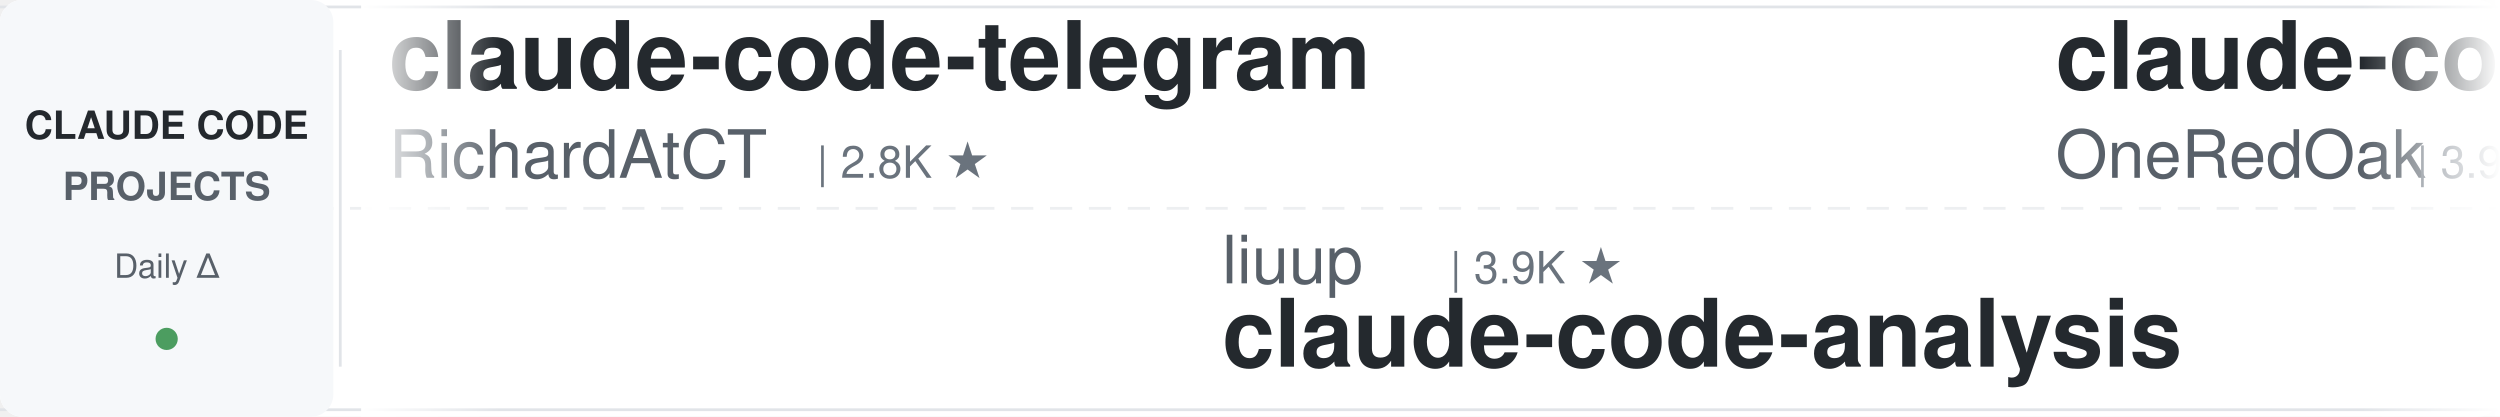
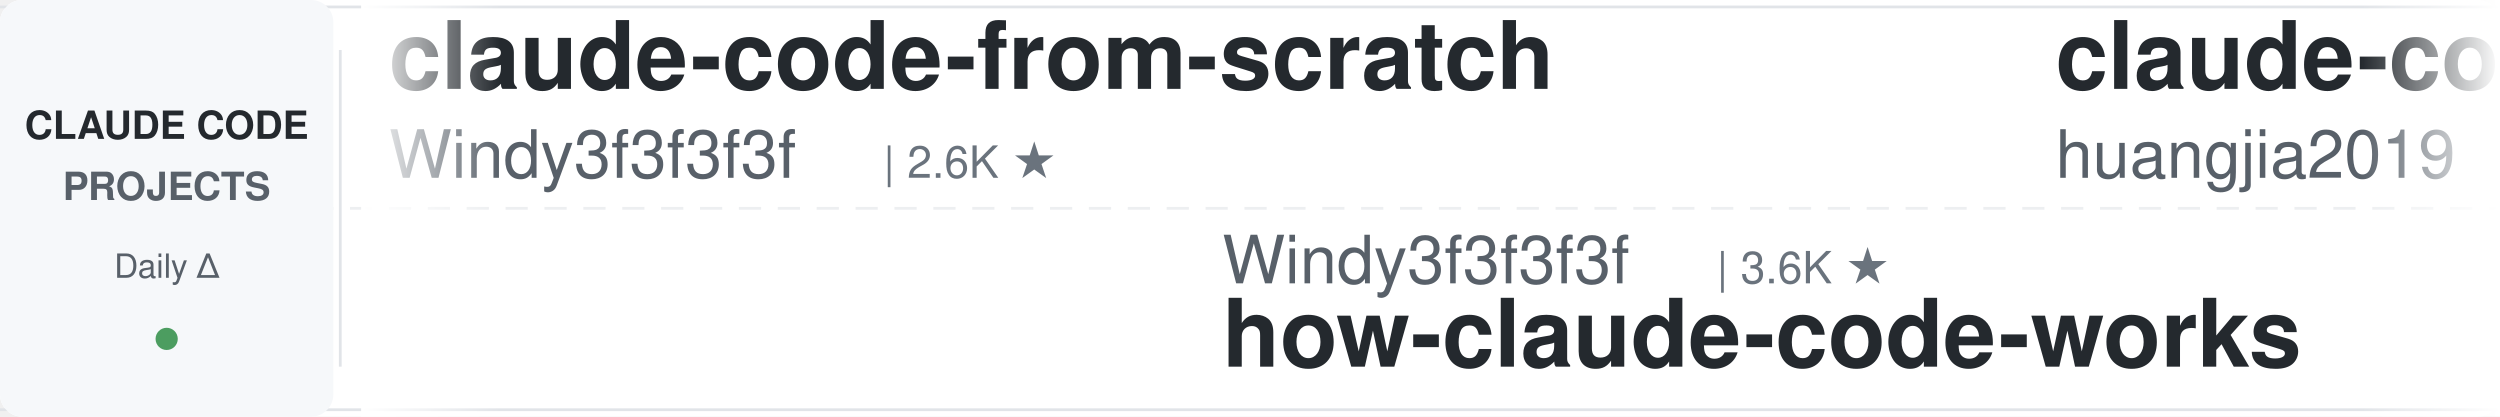
<svg xmlns="http://www.w3.org/2000/svg" width="900" height="150">
  <defs>
    <linearGradient id="leftFade" x1="0%" y1="0%" x2="100%" y2="0%">
      <stop offset="0%" style="stop-color:#ffffff;stop-opacity:1" />
      <stop offset="100%" style="stop-color:#ffffff;stop-opacity:0" />
    </linearGradient>
    <linearGradient id="rightFade" x1="0%" y1="0%" x2="100%" y2="0%">
      <stop offset="0%" style="stop-color:#ffffff;stop-opacity:0" />
      <stop offset="100%" style="stop-color:#ffffff;stop-opacity:1" />
    </linearGradient>
  </defs>
  <rect width="900" height="150" fill="#ffffff" rx="8" />
  <rect x="0" y="2" width="900" height="1" fill="#e1e4e8" />
  <rect x="0" y="147" width="900" height="1" fill="#e1e4e8" />
  <line x1="0" y1="75" x2="900" y2="75" stroke="#e1e4e8" stroke-width="1" stroke-dasharray="8 6" opacity="0.6" />
  <rect x="0" y="0" width="120" height="150" fill="#f6f8fa" rx="8" />
  <text x="60" y="50" font-family="-apple-system, BlinkMacSystemFont, 'Segoe UI', Helvetica, Arial, sans-serif" font-size="14" font-weight="600" fill="#24292e" text-anchor="middle">CLAUDE CODE</text>
  <text x="60" y="72" font-family="-apple-system, BlinkMacSystemFont, 'Segoe UI', Helvetica, Arial, sans-serif" font-size="14" font-weight="600" fill="#586069" text-anchor="middle">PROJECTS</text>
  <text x="60" y="100" font-family="-apple-system, BlinkMacSystemFont, 'Segoe UI', Helvetica, Arial, sans-serif" font-size="12" font-weight="500" fill="#586069" text-anchor="middle">Daily Δ</text>
  <circle cx="60" cy="122" r="4" fill="#22863a" opacity="0.8" />
  <rect x="122" y="18" width="1" height="114" fill="#e1e4e8" />
  <clipPath id="tickerClip">
    <rect x="130" y="0" width="770" height="150" />
  </clipPath>
  <g clip-path="url(#tickerClip)">
    <g id="tickerItems">
      <animateTransform attributeName="transform" attributeType="XML" type="translate" from="0 0" to="-3000 0" dur="54s" repeatCount="indefinite" />
      <g transform="translate(0, 0)">
-         <text x="140" y="32" font-family="-apple-system, BlinkMacSystemFont, 'Segoe UI', Helvetica, Arial, sans-serif" font-size="34" font-weight="600" fill="#24292e">claude-code-telegram</text>
-         <text x="140" y="64" font-family="-apple-system, BlinkMacSystemFont, 'Segoe UI', Helvetica, Arial, sans-serif" font-size="24" font-weight="400" fill="#586069">RichardAtCT</text>
-         <text x="294" y="64" font-family="-apple-system, BlinkMacSystemFont, 'Segoe UI', Helvetica, Arial, sans-serif" font-size="16" font-weight="500" fill="#6a737d">| 2.8K ★</text>
+         <text x="140" y="32" font-family="-apple-system, BlinkMacSystemFont, 'Segoe UI', Helvetica, Arial, sans-serif" font-size="34" font-weight="600" fill="#24292e">claude-code-from-scratch</text>
+         <text x="140" y="64" font-family="-apple-system, BlinkMacSystemFont, 'Segoe UI', Helvetica, Arial, sans-serif" font-size="24" font-weight="400" fill="#586069">Windy3f3f3f3f</text>
+         <text x="318" y="64" font-family="-apple-system, BlinkMacSystemFont, 'Segoe UI', Helvetica, Arial, sans-serif" font-size="16" font-weight="500" fill="#6a737d">| 2.6K ★</text>
      </g>
      <g transform="translate(300, 0)">
-         <text x="140" y="102" font-family="-apple-system, BlinkMacSystemFont, 'Segoe UI', Helvetica, Arial, sans-serif" font-size="24" font-weight="400" fill="#586069">liuup</text>
-         <text x="222" y="102" font-family="-apple-system, BlinkMacSystemFont, 'Segoe UI', Helvetica, Arial, sans-serif" font-size="16" font-weight="500" fill="#6a737d">| 3.9K ★</text>
-         <text x="140" y="132" font-family="-apple-system, BlinkMacSystemFont, 'Segoe UI', Helvetica, Arial, sans-serif" font-size="34" font-weight="600" fill="#24292e">claude-code-analysis</text>
-       </g>
-       <g transform="translate(600, 0)">
-         <text x="140" y="32" font-family="-apple-system, BlinkMacSystemFont, 'Segoe UI', Helvetica, Arial, sans-serif" font-size="34" font-weight="600" fill="#24292e">claude-code-workflows</text>
-         <text x="140" y="64" font-family="-apple-system, BlinkMacSystemFont, 'Segoe UI', Helvetica, Arial, sans-serif" font-size="24" font-weight="400" fill="#586069">OneRedOak</text>
-         <text x="270" y="64" font-family="-apple-system, BlinkMacSystemFont, 'Segoe UI', Helvetica, Arial, sans-serif" font-size="16" font-weight="500" fill="#6a737d">| 3.9K ★</text>
-       </g>
-       <g transform="translate(900, 0)">
        <text x="140" y="102" font-family="-apple-system, BlinkMacSystemFont, 'Segoe UI', Helvetica, Arial, sans-serif" font-size="24" font-weight="400" fill="#586069">Windy3f3f3f3f</text>
        <text x="318" y="102" font-family="-apple-system, BlinkMacSystemFont, 'Segoe UI', Helvetica, Arial, sans-serif" font-size="16" font-weight="500" fill="#6a737d">| 3.6K ★</text>
        <text x="140" y="132" font-family="-apple-system, BlinkMacSystemFont, 'Segoe UI', Helvetica, Arial, sans-serif" font-size="34" font-weight="600" fill="#24292e">how-claude-code-works</text>
      </g>
+       <g transform="translate(600, 0)">
+         <text x="140" y="32" font-family="-apple-system, BlinkMacSystemFont, 'Segoe UI', Helvetica, Arial, sans-serif" font-size="34" font-weight="600" fill="#24292e">claude-code-engineering</text>
+         <text x="140" y="64" font-family="-apple-system, BlinkMacSystemFont, 'Segoe UI', Helvetica, Arial, sans-serif" font-size="24" font-weight="400" fill="#586069">huangjia2019</text>
+         <text x="306" y="64" font-family="-apple-system, BlinkMacSystemFont, 'Segoe UI', Helvetica, Arial, sans-serif" font-size="16" font-weight="500" fill="#6a737d">| 1.1K ★</text>
+       </g>
+       <g transform="translate(900, 0)">
+         <text x="140" y="102" font-family="-apple-system, BlinkMacSystemFont, 'Segoe UI', Helvetica, Arial, sans-serif" font-size="24" font-weight="400" fill="#586069">Yuyz0112</text>
+         <text x="258" y="102" font-family="-apple-system, BlinkMacSystemFont, 'Segoe UI', Helvetica, Arial, sans-serif" font-size="16" font-weight="500" fill="#6a737d">| 2.4K ★</text>
+         <text x="140" y="132" font-family="-apple-system, BlinkMacSystemFont, 'Segoe UI', Helvetica, Arial, sans-serif" font-size="34" font-weight="600" fill="#24292e">claude-code-reverse</text>
+       </g>
      <g transform="translate(1200, 0)">
-         <text x="140" y="32" font-family="-apple-system, BlinkMacSystemFont, 'Segoe UI', Helvetica, Arial, sans-serif" font-size="34" font-weight="600" fill="#24292e">claude-code-hooks-master...</text>
-         <text x="140" y="64" font-family="-apple-system, BlinkMacSystemFont, 'Segoe UI', Helvetica, Arial, sans-serif" font-size="24" font-weight="400" fill="#586069">disler</text>
-         <text x="234" y="64" font-family="-apple-system, BlinkMacSystemFont, 'Segoe UI', Helvetica, Arial, sans-serif" font-size="16" font-weight="500" fill="#6a737d">| 3.9K ★</text>
+         <text x="140" y="32" font-family="-apple-system, BlinkMacSystemFont, 'Segoe UI', Helvetica, Arial, sans-serif" font-size="34" font-weight="600" fill="#24292e">skills</text>
+         <text x="140" y="64" font-family="-apple-system, BlinkMacSystemFont, 'Segoe UI', Helvetica, Arial, sans-serif" font-size="24" font-weight="400" fill="#586069">anthropics</text>
+         <text x="282" y="64" font-family="-apple-system, BlinkMacSystemFont, 'Segoe UI', Helvetica, Arial, sans-serif" font-size="16" font-weight="500" fill="#6a737d">| 175.1K ★</text>
      </g>
      <g transform="translate(1500, 0)">
-         <text x="140" y="102" font-family="-apple-system, BlinkMacSystemFont, 'Segoe UI', Helvetica, Arial, sans-serif" font-size="24" font-weight="400" fill="#586069">Njengah</text>
-         <text x="246" y="102" font-family="-apple-system, BlinkMacSystemFont, 'Segoe UI', Helvetica, Arial, sans-serif" font-size="16" font-weight="500" fill="#6a737d">| 1.9K ★</text>
-         <text x="140" y="132" font-family="-apple-system, BlinkMacSystemFont, 'Segoe UI', Helvetica, Arial, sans-serif" font-size="34" font-weight="600" fill="#24292e">claude-code-cheat-sheet</text>
+         <text x="140" y="102" font-family="-apple-system, BlinkMacSystemFont, 'Segoe UI', Helvetica, Arial, sans-serif" font-size="24" font-weight="400" fill="#586069">krusemediallc</text>
+         <text x="318" y="102" font-family="-apple-system, BlinkMacSystemFont, 'Segoe UI', Helvetica, Arial, sans-serif" font-size="16" font-weight="500" fill="#6a737d">| 1.5K ★</text>
+         <text x="140" y="132" font-family="-apple-system, BlinkMacSystemFont, 'Segoe UI', Helvetica, Arial, sans-serif" font-size="34" font-weight="600" fill="#24292e">arcads-claude-code</text>
      </g>
      <g transform="translate(1800, 0)">
-         <text x="140" y="32" font-family="-apple-system, BlinkMacSystemFont, 'Segoe UI', Helvetica, Arial, sans-serif" font-size="34" font-weight="600" fill="#24292e">everything-claude-code-z...</text>
-         <text x="140" y="64" font-family="-apple-system, BlinkMacSystemFont, 'Segoe UI', Helvetica, Arial, sans-serif" font-size="24" font-weight="400" fill="#586069">xu-xiang</text>
-         <text x="258" y="64" font-family="-apple-system, BlinkMacSystemFont, 'Segoe UI', Helvetica, Arial, sans-serif" font-size="16" font-weight="500" fill="#6a737d">| 1.9K ★</text>
+         <text x="140" y="32" font-family="-apple-system, BlinkMacSystemFont, 'Segoe UI', Helvetica, Arial, sans-serif" font-size="34" font-weight="600" fill="#24292e">sc-claude-code-files</text>
+         <text x="140" y="64" font-family="-apple-system, BlinkMacSystemFont, 'Segoe UI', Helvetica, Arial, sans-serif" font-size="24" font-weight="400" fill="#586069">https-deeplearning-ai</text>
+         <text x="414" y="64" font-family="-apple-system, BlinkMacSystemFont, 'Segoe UI', Helvetica, Arial, sans-serif" font-size="16" font-weight="500" fill="#6a737d">| 547 ★</text>
      </g>
      <g transform="translate(2100, 0)">
-         <text x="140" y="102" font-family="-apple-system, BlinkMacSystemFont, 'Segoe UI', Helvetica, Arial, sans-serif" font-size="24" font-weight="400" fill="#586069">https-deeplearning-ai</text>
-         <text x="414" y="102" font-family="-apple-system, BlinkMacSystemFont, 'Segoe UI', Helvetica, Arial, sans-serif" font-size="16" font-weight="500" fill="#6a737d">| 547 ★</text>
-         <text x="140" y="132" font-family="-apple-system, BlinkMacSystemFont, 'Segoe UI', Helvetica, Arial, sans-serif" font-size="34" font-weight="600" fill="#24292e">sc-claude-code-files</text>
+         <text x="140" y="102" font-family="-apple-system, BlinkMacSystemFont, 'Segoe UI', Helvetica, Arial, sans-serif" font-size="24" font-weight="400" fill="#586069">ponponon</text>
+         <text x="258" y="102" font-family="-apple-system, BlinkMacSystemFont, 'Segoe UI', Helvetica, Arial, sans-serif" font-size="16" font-weight="500" fill="#6a737d">| 2.3K ★</text>
+         <text x="140" y="132" font-family="-apple-system, BlinkMacSystemFont, 'Segoe UI', Helvetica, Arial, sans-serif" font-size="34" font-weight="600" fill="#24292e">claude_code_src</text>
      </g>
      <g transform="translate(2400, 0)">
-         <text x="140" y="32" font-family="-apple-system, BlinkMacSystemFont, 'Segoe UI', Helvetica, Arial, sans-serif" font-size="34" font-weight="600" fill="#24292e">claude-code-transcripts</text>
-         <text x="140" y="64" font-family="-apple-system, BlinkMacSystemFont, 'Segoe UI', Helvetica, Arial, sans-serif" font-size="24" font-weight="400" fill="#586069">simonw</text>
-         <text x="234" y="64" font-family="-apple-system, BlinkMacSystemFont, 'Segoe UI', Helvetica, Arial, sans-serif" font-size="16" font-weight="500" fill="#6a737d">| 1.7K ★</text>
+         <text x="140" y="32" font-family="-apple-system, BlinkMacSystemFont, 'Segoe UI', Helvetica, Arial, sans-serif" font-size="34" font-weight="600" fill="#24292e">everything-claude-code</text>
+         <text x="140" y="64" font-family="-apple-system, BlinkMacSystemFont, 'Segoe UI', Helvetica, Arial, sans-serif" font-size="24" font-weight="400" fill="#586069">WorldFlowAI</text>
+         <text x="294" y="64" font-family="-apple-system, BlinkMacSystemFont, 'Segoe UI', Helvetica, Arial, sans-serif" font-size="16" font-weight="500" fill="#6a737d">| 2.6K ★</text>
      </g>
      <g transform="translate(2700, 0)">
-         <text x="140" y="102" font-family="-apple-system, BlinkMacSystemFont, 'Segoe UI', Helvetica, Arial, sans-serif" font-size="24" font-weight="400" fill="#586069">andrew-kramer-inno</text>
-         <text x="378" y="102" font-family="-apple-system, BlinkMacSystemFont, 'Segoe UI', Helvetica, Arial, sans-serif" font-size="16" font-weight="500" fill="#6a737d">| 596 ★</text>
-         <text x="140" y="132" font-family="-apple-system, BlinkMacSystemFont, 'Segoe UI', Helvetica, Arial, sans-serif" font-size="34" font-weight="600" fill="#24292e">claude-code-source-build</text>
+         <text x="140" y="102" font-family="-apple-system, BlinkMacSystemFont, 'Segoe UI', Helvetica, Arial, sans-serif" font-size="24" font-weight="400" fill="#586069">oboard</text>
+         <text x="234" y="102" font-family="-apple-system, BlinkMacSystemFont, 'Segoe UI', Helvetica, Arial, sans-serif" font-size="16" font-weight="500" fill="#6a737d">| 3.3K ★</text>
+         <text x="140" y="132" font-family="-apple-system, BlinkMacSystemFont, 'Segoe UI', Helvetica, Arial, sans-serif" font-size="34" font-weight="600" fill="#24292e">claude-code-rev</text>
      </g>
      <g transform="translate(3000, 0)">
-         <text x="140" y="32" font-family="-apple-system, BlinkMacSystemFont, 'Segoe UI', Helvetica, Arial, sans-serif" font-size="34" font-weight="600" fill="#24292e">claude-code-telegram</text>
-         <text x="140" y="64" font-family="-apple-system, BlinkMacSystemFont, 'Segoe UI', Helvetica, Arial, sans-serif" font-size="24" font-weight="400" fill="#586069">RichardAtCT</text>
-         <text x="294" y="64" font-family="-apple-system, BlinkMacSystemFont, 'Segoe UI', Helvetica, Arial, sans-serif" font-size="16" font-weight="500" fill="#6a737d">| 2.8K ★</text>
+         <text x="140" y="32" font-family="-apple-system, BlinkMacSystemFont, 'Segoe UI', Helvetica, Arial, sans-serif" font-size="34" font-weight="600" fill="#24292e">claude-code-from-scratch</text>
+         <text x="140" y="64" font-family="-apple-system, BlinkMacSystemFont, 'Segoe UI', Helvetica, Arial, sans-serif" font-size="24" font-weight="400" fill="#586069">Windy3f3f3f3f</text>
+         <text x="318" y="64" font-family="-apple-system, BlinkMacSystemFont, 'Segoe UI', Helvetica, Arial, sans-serif" font-size="16" font-weight="500" fill="#6a737d">| 2.6K ★</text>
      </g>
      <g transform="translate(3300, 0)">
-         <text x="140" y="102" font-family="-apple-system, BlinkMacSystemFont, 'Segoe UI', Helvetica, Arial, sans-serif" font-size="24" font-weight="400" fill="#586069">liuup</text>
-         <text x="222" y="102" font-family="-apple-system, BlinkMacSystemFont, 'Segoe UI', Helvetica, Arial, sans-serif" font-size="16" font-weight="500" fill="#6a737d">| 3.9K ★</text>
-         <text x="140" y="132" font-family="-apple-system, BlinkMacSystemFont, 'Segoe UI', Helvetica, Arial, sans-serif" font-size="34" font-weight="600" fill="#24292e">claude-code-analysis</text>
-       </g>
-       <g transform="translate(3600, 0)">
-         <text x="140" y="32" font-family="-apple-system, BlinkMacSystemFont, 'Segoe UI', Helvetica, Arial, sans-serif" font-size="34" font-weight="600" fill="#24292e">claude-code-workflows</text>
-         <text x="140" y="64" font-family="-apple-system, BlinkMacSystemFont, 'Segoe UI', Helvetica, Arial, sans-serif" font-size="24" font-weight="400" fill="#586069">OneRedOak</text>
-         <text x="270" y="64" font-family="-apple-system, BlinkMacSystemFont, 'Segoe UI', Helvetica, Arial, sans-serif" font-size="16" font-weight="500" fill="#6a737d">| 3.9K ★</text>
-       </g>
-       <g transform="translate(3900, 0)">
        <text x="140" y="102" font-family="-apple-system, BlinkMacSystemFont, 'Segoe UI', Helvetica, Arial, sans-serif" font-size="24" font-weight="400" fill="#586069">Windy3f3f3f3f</text>
        <text x="318" y="102" font-family="-apple-system, BlinkMacSystemFont, 'Segoe UI', Helvetica, Arial, sans-serif" font-size="16" font-weight="500" fill="#6a737d">| 3.6K ★</text>
        <text x="140" y="132" font-family="-apple-system, BlinkMacSystemFont, 'Segoe UI', Helvetica, Arial, sans-serif" font-size="34" font-weight="600" fill="#24292e">how-claude-code-works</text>
+       </g>
+       <g transform="translate(3600, 0)">
+         <text x="140" y="32" font-family="-apple-system, BlinkMacSystemFont, 'Segoe UI', Helvetica, Arial, sans-serif" font-size="34" font-weight="600" fill="#24292e">claude-code-engineering</text>
+         <text x="140" y="64" font-family="-apple-system, BlinkMacSystemFont, 'Segoe UI', Helvetica, Arial, sans-serif" font-size="24" font-weight="400" fill="#586069">huangjia2019</text>
+         <text x="306" y="64" font-family="-apple-system, BlinkMacSystemFont, 'Segoe UI', Helvetica, Arial, sans-serif" font-size="16" font-weight="500" fill="#6a737d">| 1.1K ★</text>
+       </g>
+       <g transform="translate(3900, 0)">
+         <text x="140" y="102" font-family="-apple-system, BlinkMacSystemFont, 'Segoe UI', Helvetica, Arial, sans-serif" font-size="24" font-weight="400" fill="#586069">Yuyz0112</text>
+         <text x="258" y="102" font-family="-apple-system, BlinkMacSystemFont, 'Segoe UI', Helvetica, Arial, sans-serif" font-size="16" font-weight="500" fill="#6a737d">| 2.4K ★</text>
+         <text x="140" y="132" font-family="-apple-system, BlinkMacSystemFont, 'Segoe UI', Helvetica, Arial, sans-serif" font-size="34" font-weight="600" fill="#24292e">claude-code-reverse</text>
      </g>
    </g>
  </g>
  <rect x="130" y="0" width="50" height="150" fill="url(#leftFade)" />
  <rect x="850" y="0" width="50" height="150" fill="url(#rightFade)" />
</svg>
